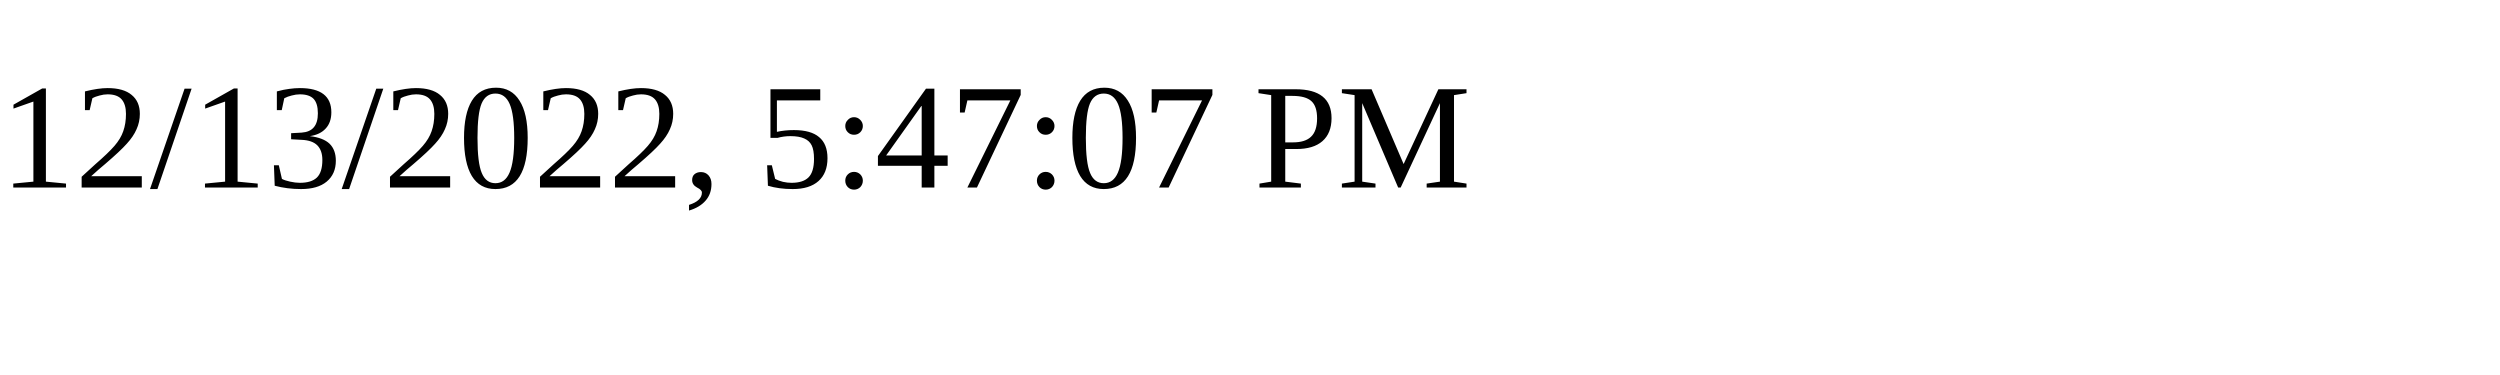
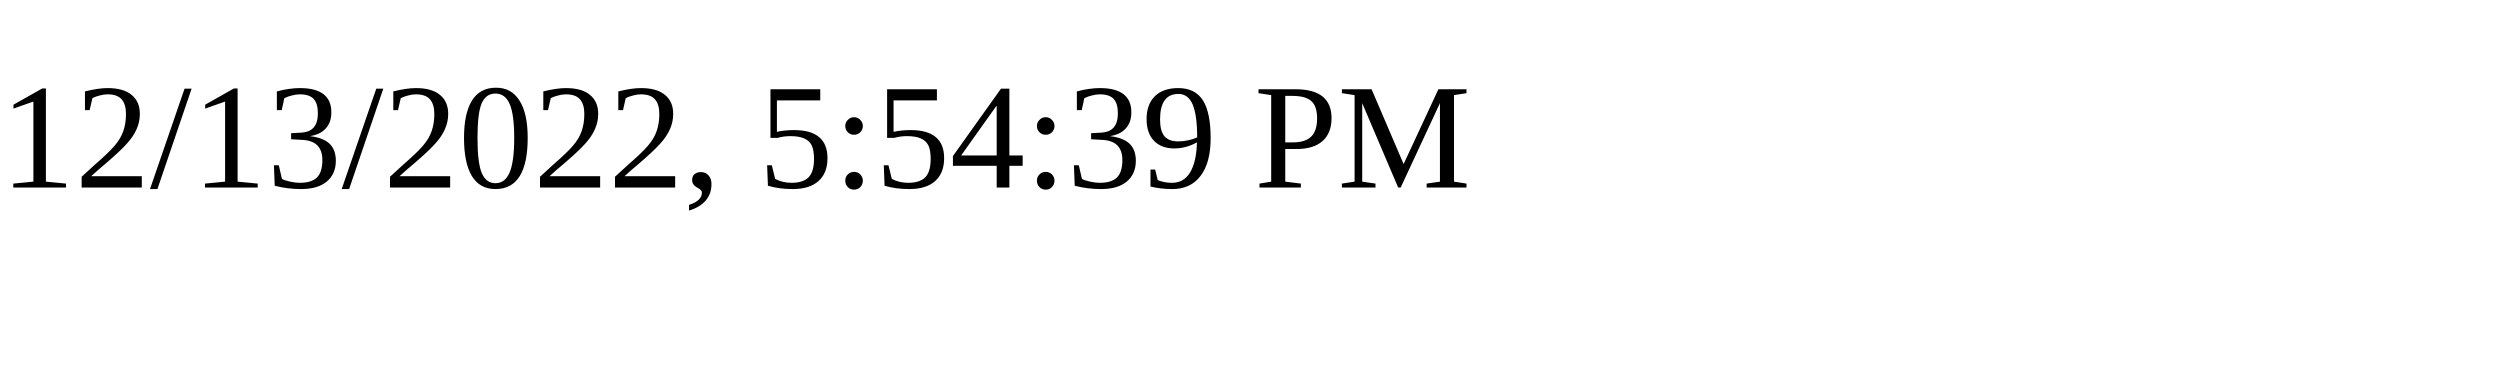
<svg xmlns="http://www.w3.org/2000/svg" height="30" width="200">
-   <text x="0" y="15">12/13/2022, 5:47:07 PM</text>
+   <text x="0" y="15">12/13/2022, 5:54:39 PM</text>
</svg>
